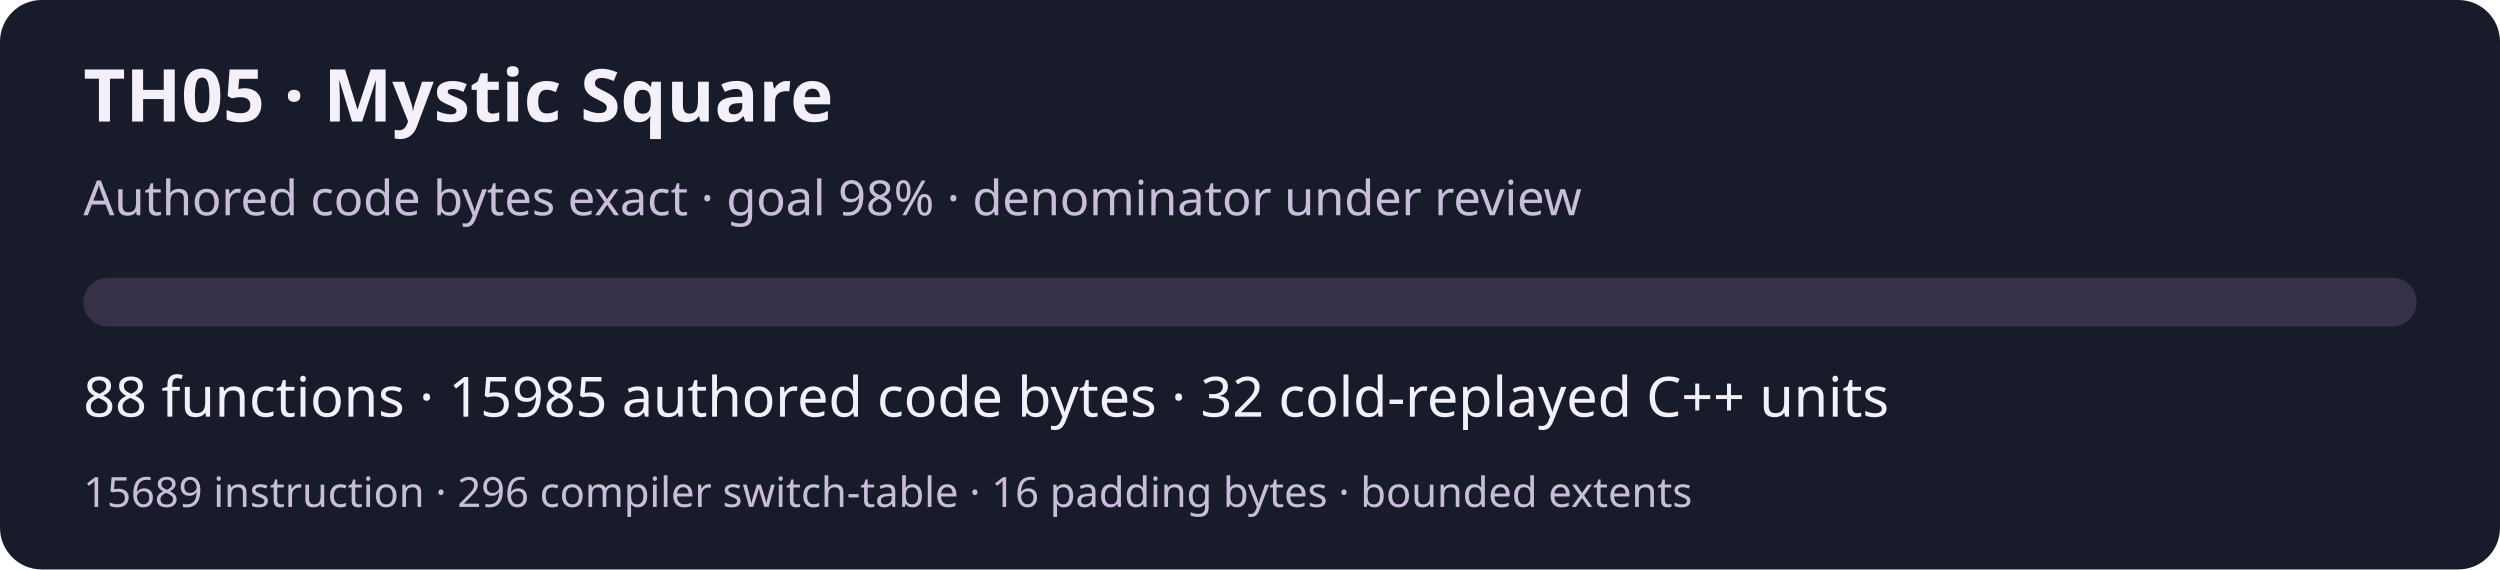
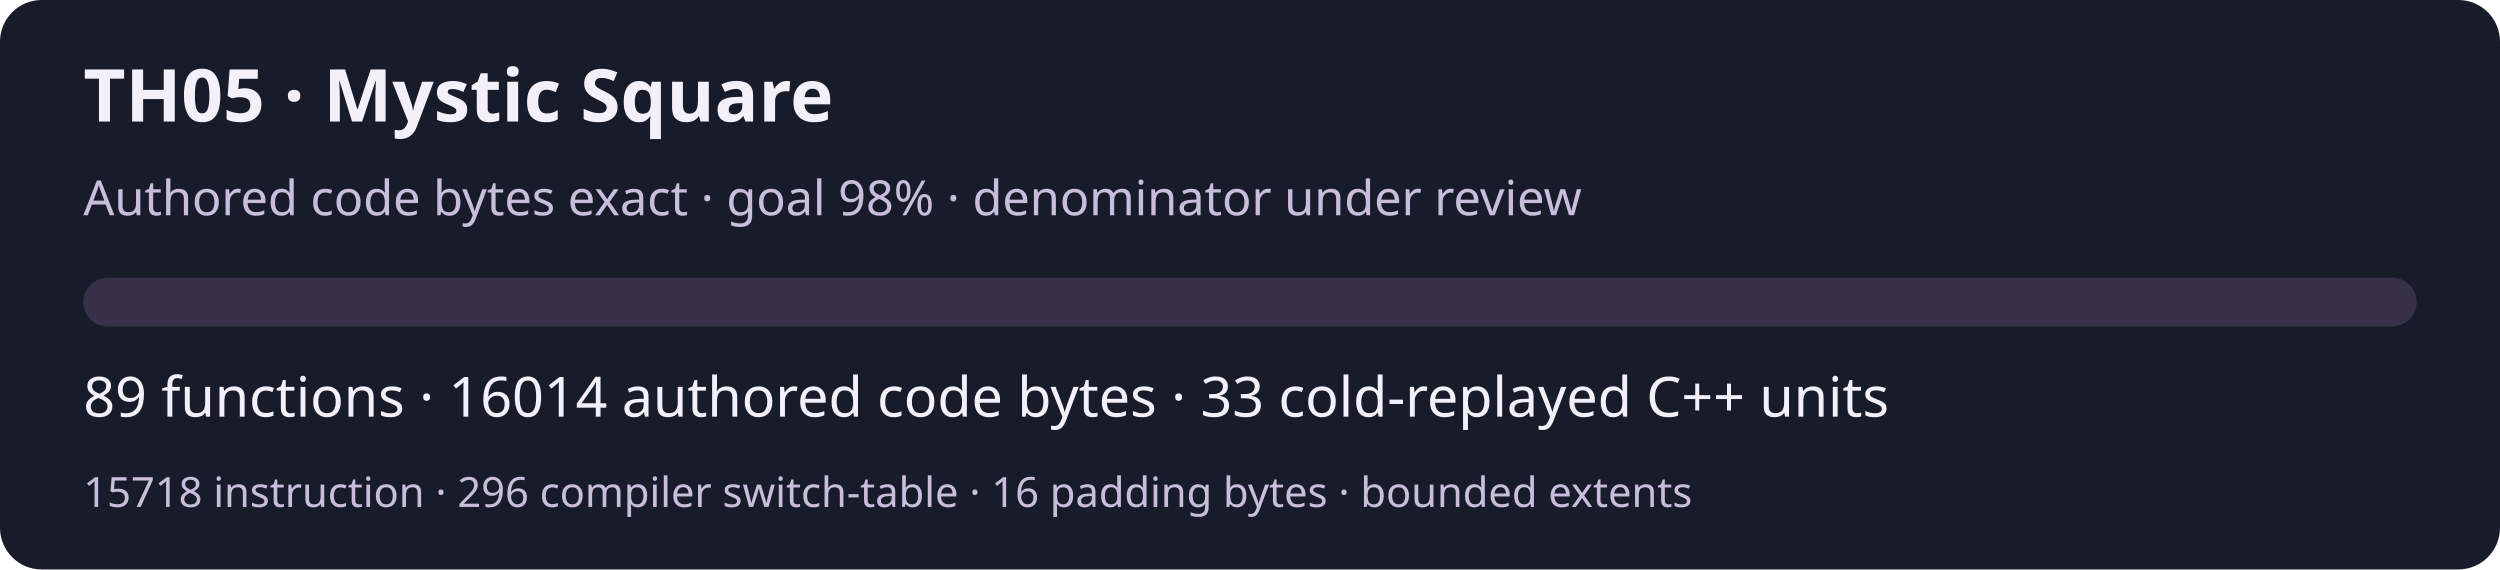
<svg xmlns="http://www.w3.org/2000/svg" width="720" height="164" viewBox="0 0 720 164" role="img" aria-labelledby="title desc">
  <rect width="720" height="164" rx="12" fill="#181b29" />
  <g font-family="system-ui,sans-serif" fill="#f3f0fa">
    <text x="24" y="35" font-size="21" font-weight="600">TH05 · Mystic Square</text>
    <text x="24" y="62" font-size="14" fill="#c9bddc">Authored code bytes exact · goal 98% · denominator under review</text>
    <rect x="24" y="80" width="672" height="14" rx="7" fill="#363148" />
-     <text x="24" y="120" font-size="16">88 functions · 15985 authored code bytes · 32 cold-replayed C++ units</text>
-     <text x="24" y="146" font-size="12" fill="#c9bddc">15689 instruction · 296 compiler switch-table · 16 padding bytes · bounded extents</text>
+     <text x="24" y="120" font-size="16">89 functions · 16014 authored code bytes · 33 cold-replayed C++ units</text>
+     <text x="24" y="146" font-size="12" fill="#c9bddc">15718 instruction · 296 compiler switch-table · 16 padding bytes · bounded extents</text>
  </g>
</svg>
